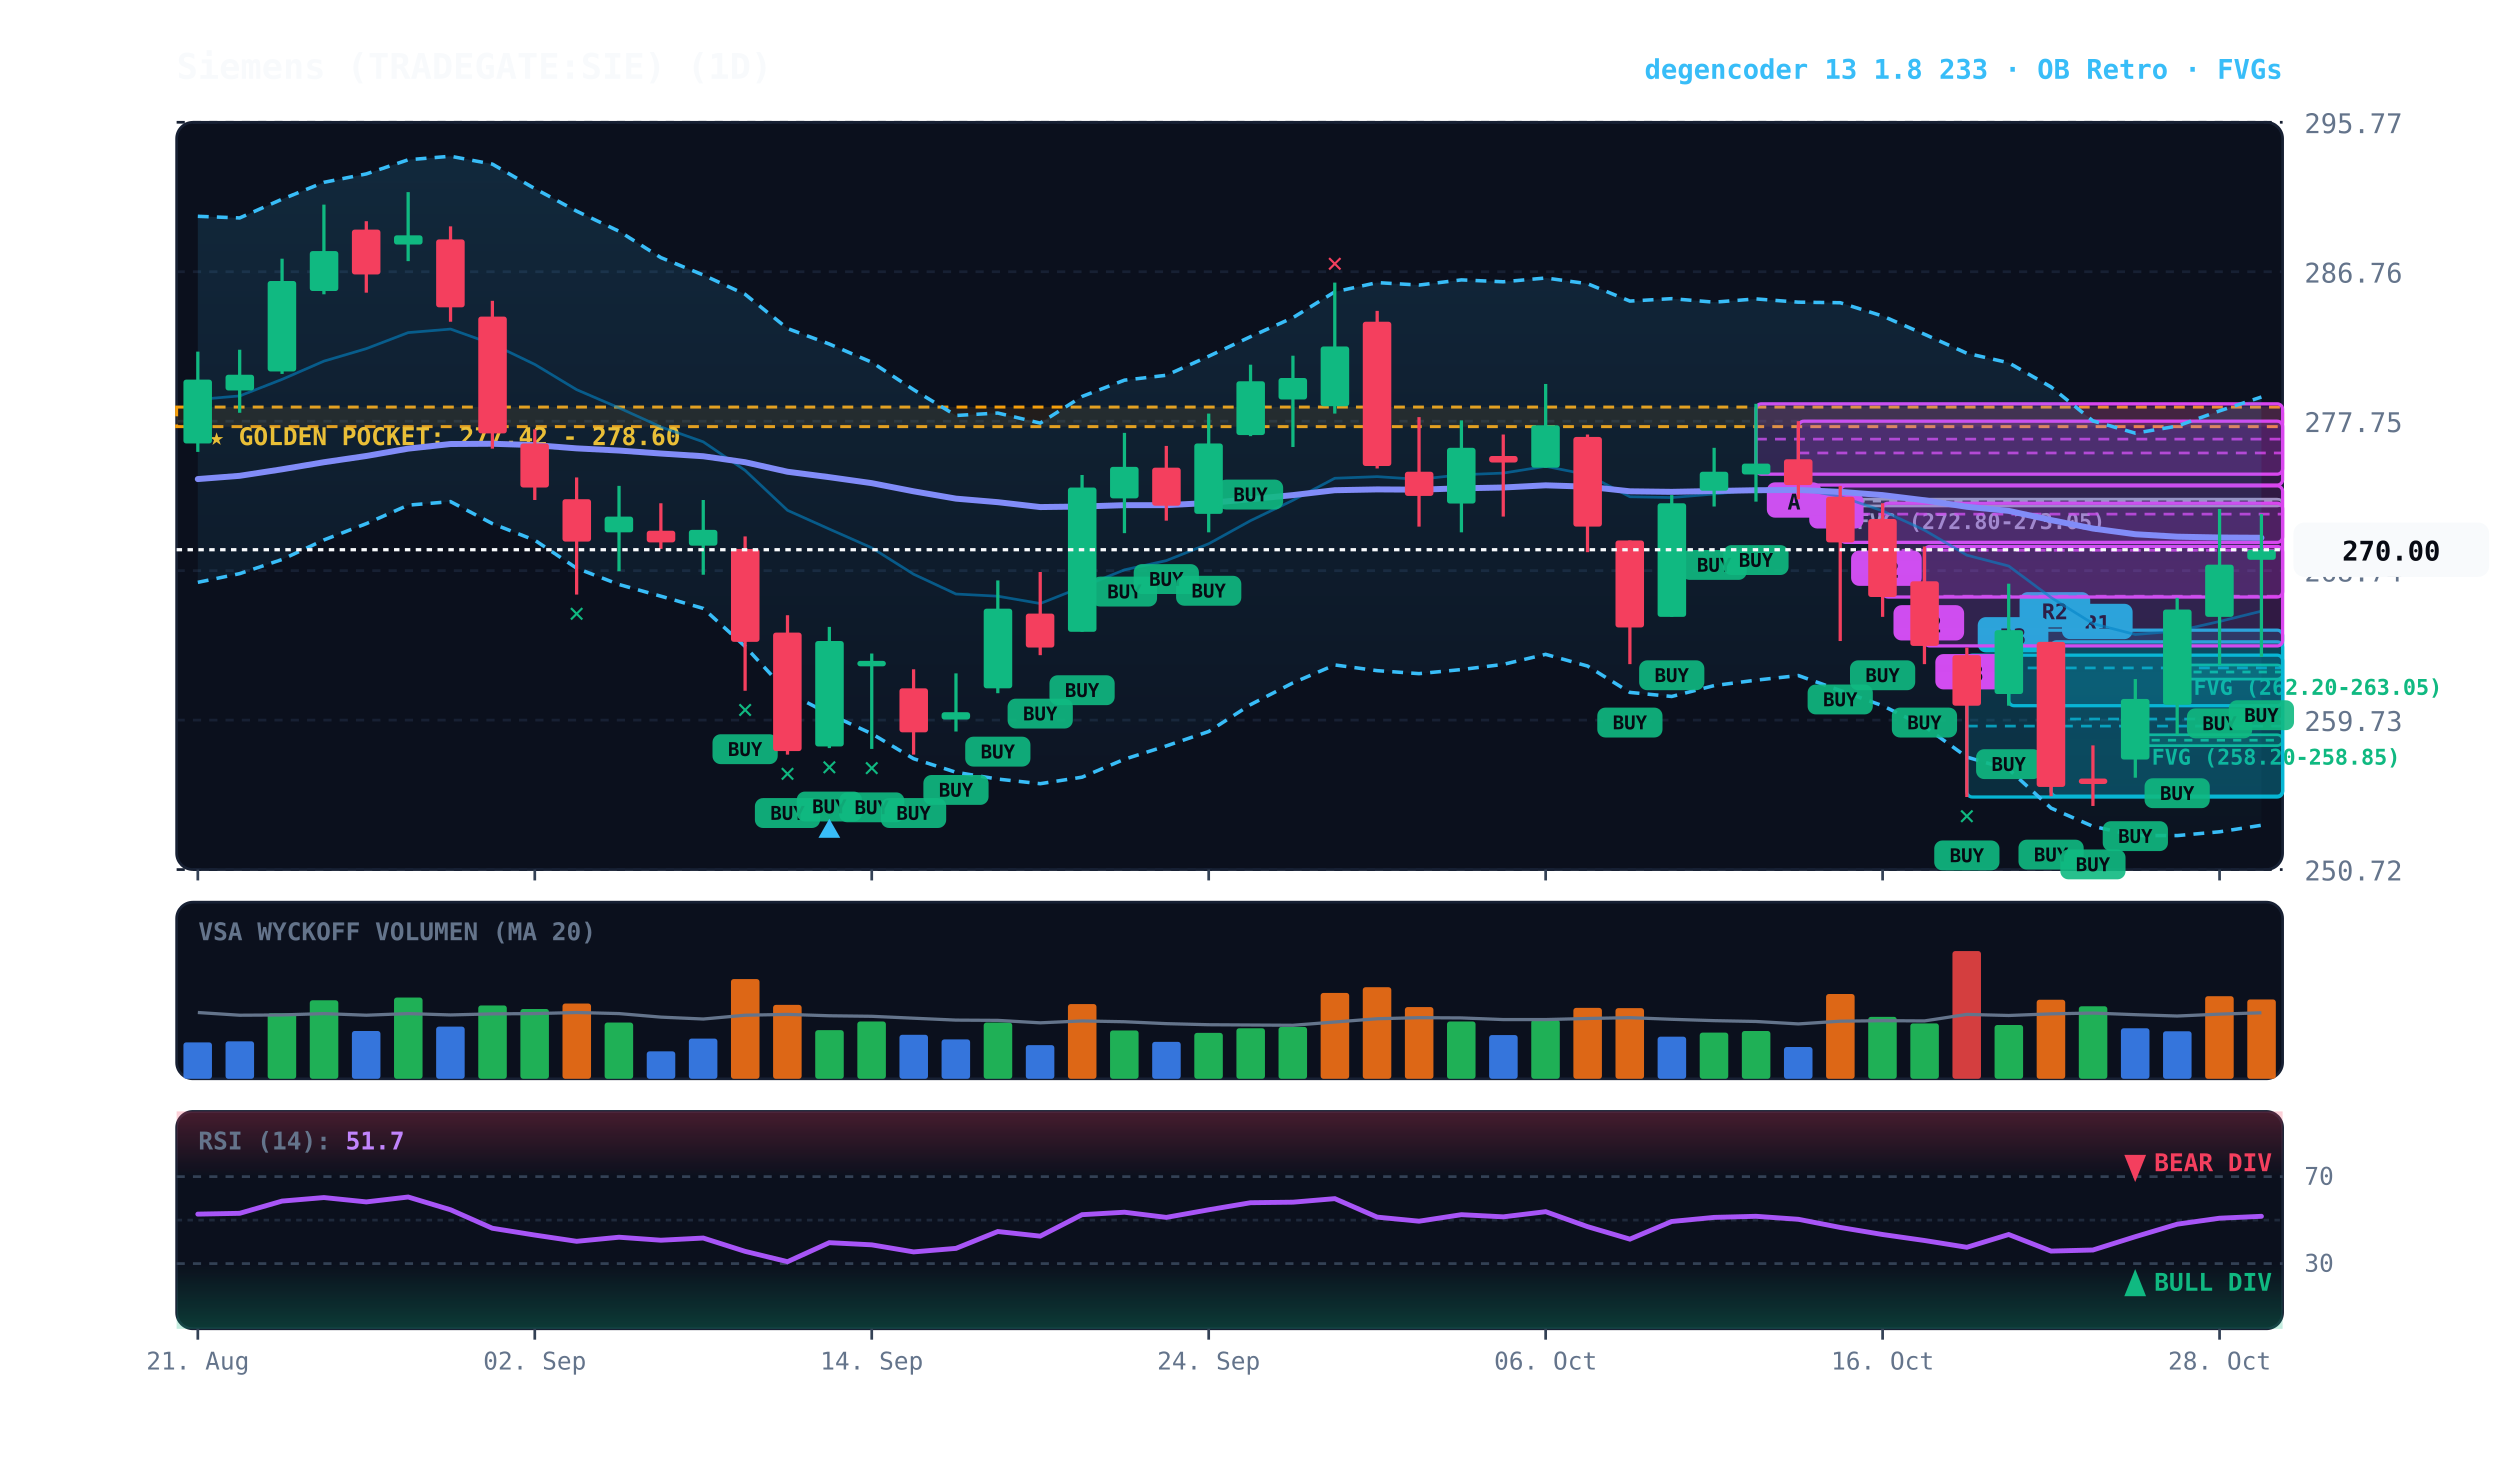
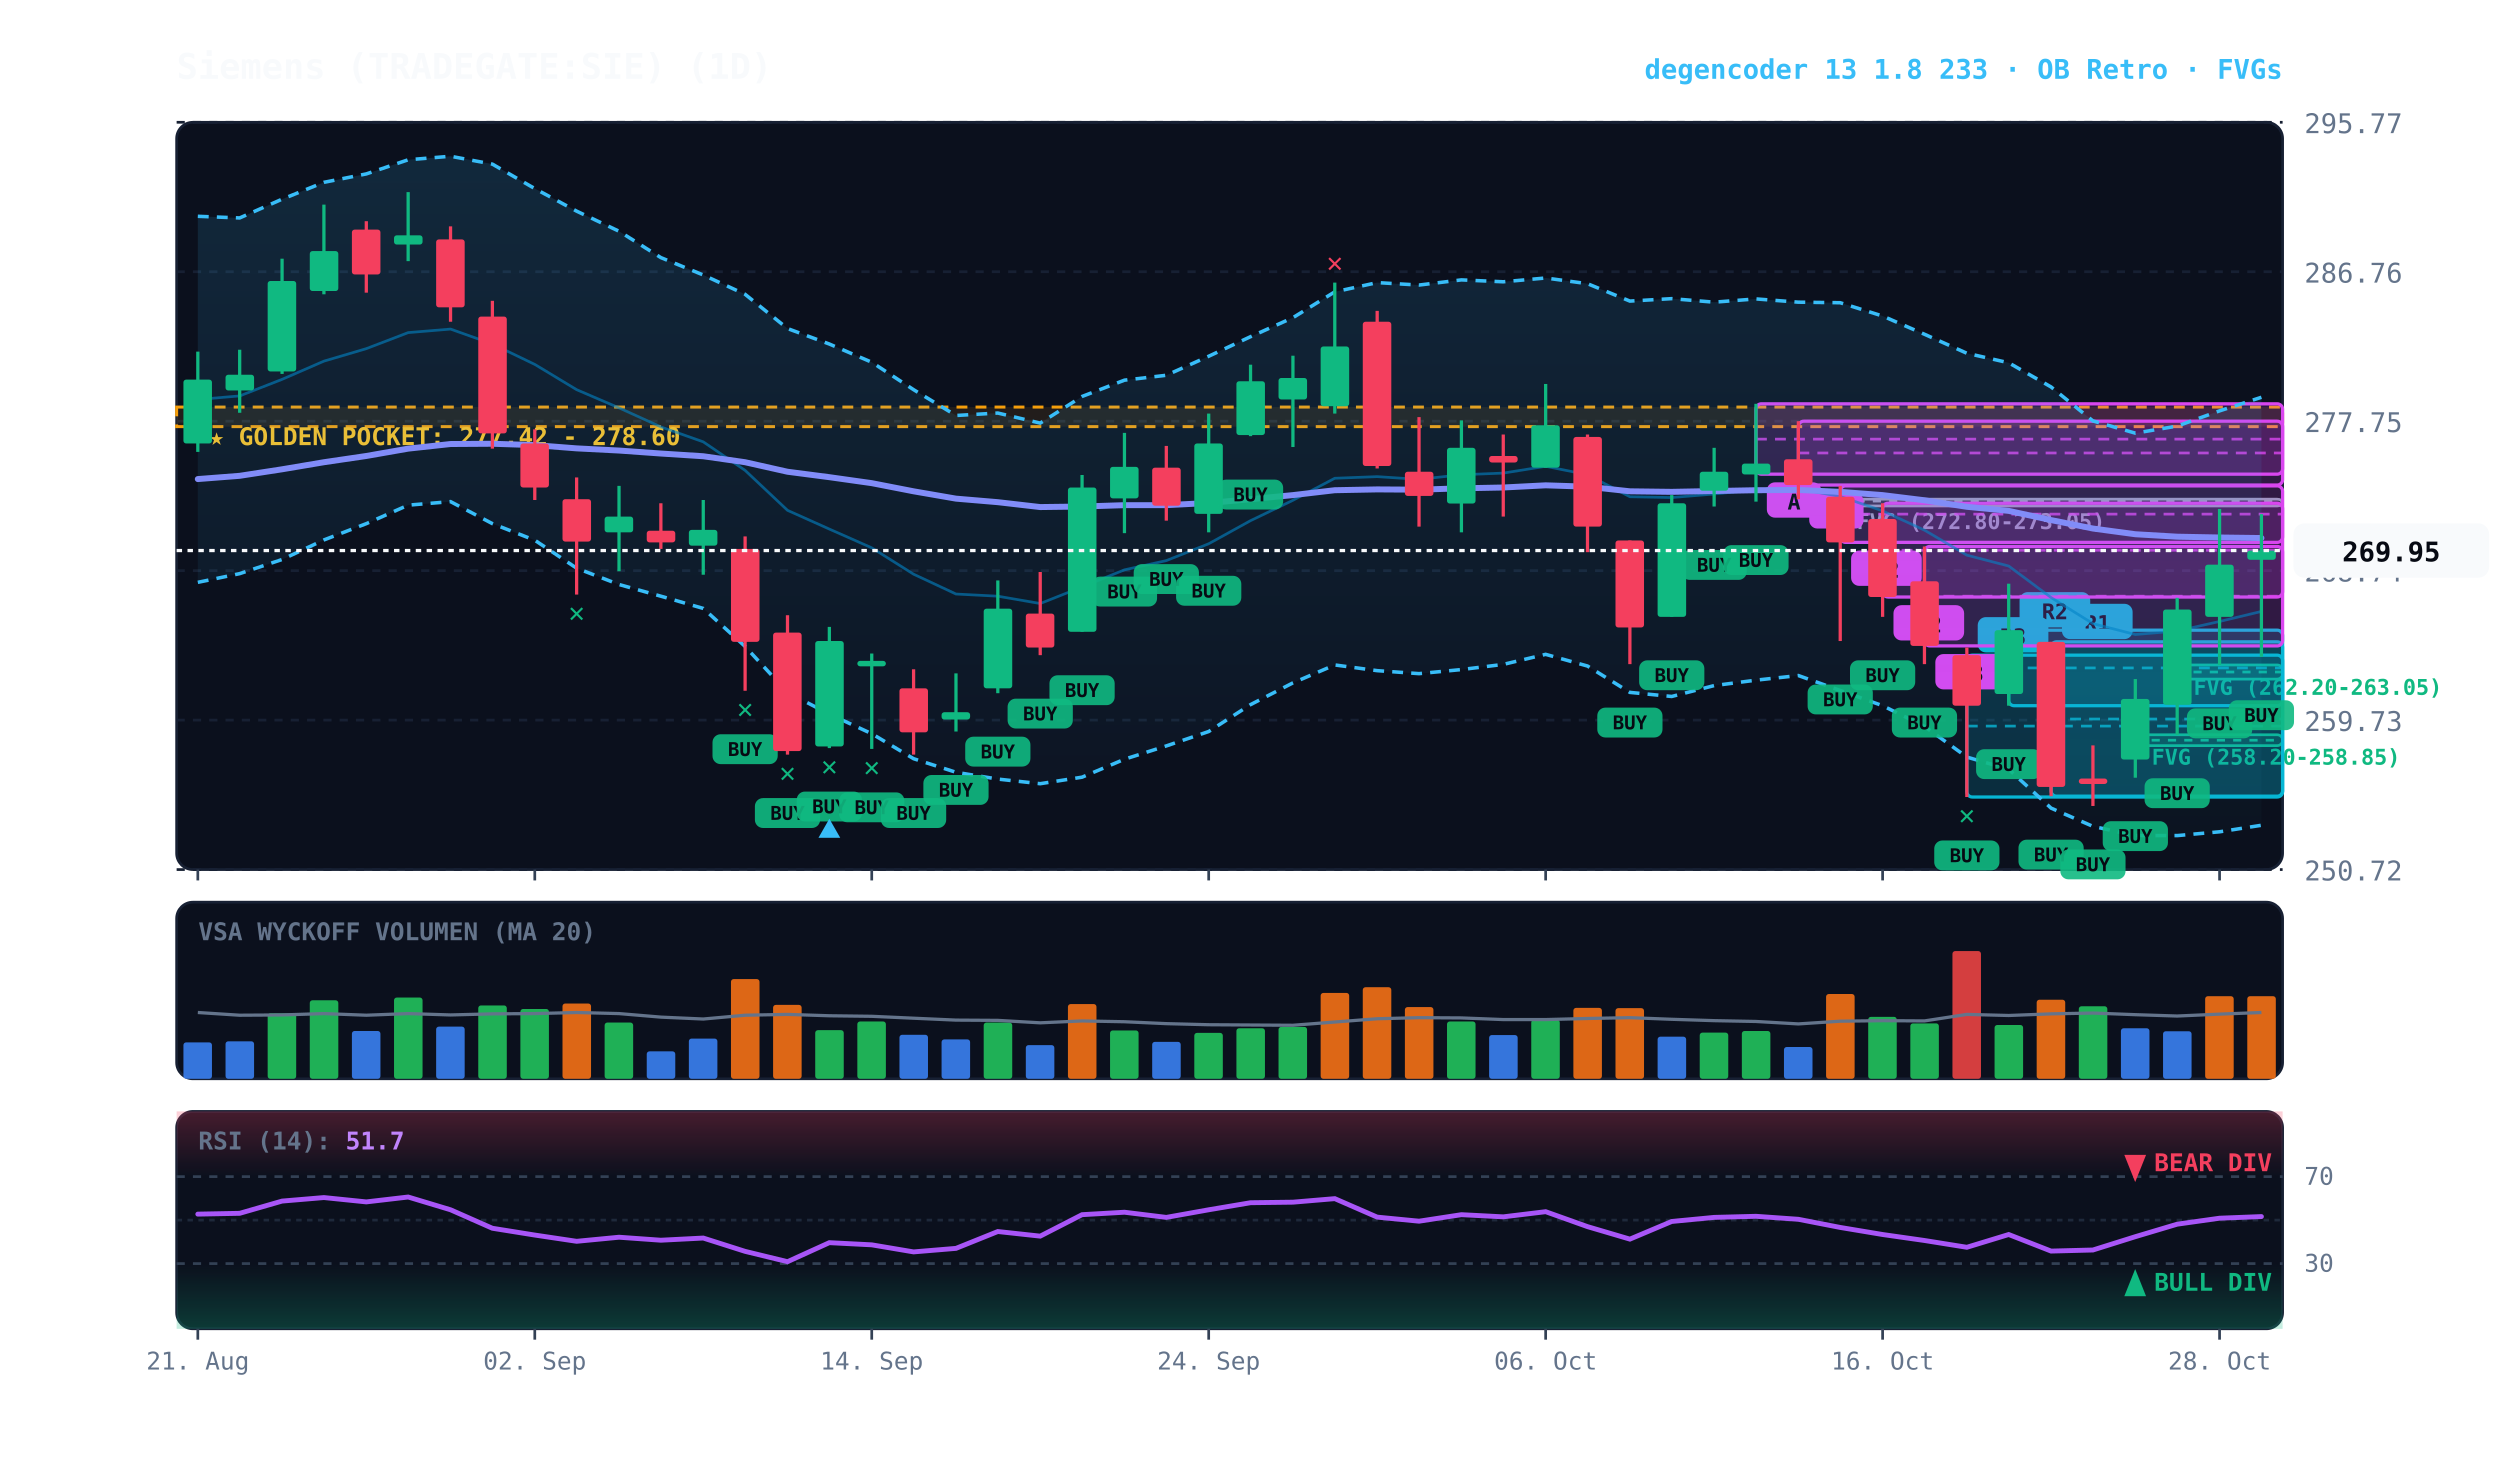
<svg xmlns="http://www.w3.org/2000/svg" viewBox="0 0 920 540" width="100%" height="100%" style="background:#070a13; font-family:'JetBrains Mono', monospace;">
  <defs>
    <linearGradient id="cloud-grad" x1="0%" y1="0%" x2="0%" y2="100%">
      <stop offset="0%" stop-color="#38bdf8" stop-opacity="0.14" />
      <stop offset="100%" stop-color="#38bdf8" stop-opacity="0.02" />
    </linearGradient>
    <linearGradient id="rsi-overbought" x1="0%" y1="0%" x2="0%" y2="100%">
      <stop offset="0%" stop-color="#f43f5e" stop-opacity="0.25" />
      <stop offset="100%" stop-color="#f43f5e" stop-opacity="0.0" />
    </linearGradient>
    <linearGradient id="rsi-oversold" x1="0%" y1="0%" x2="0%" y2="100%">
      <stop offset="0%" stop-color="#10b981" stop-opacity="0.0" />
      <stop offset="100%" stop-color="#10b981" stop-opacity="0.25" />
    </linearGradient>
  </defs>
  <rect x="65" y="45" width="775" height="275" fill="#0b101d" rx="6" stroke="#172033" stroke-width="1" />
  <rect x="65" y="332" width="775" height="65" fill="#0b101d" rx="6" stroke="#172033" stroke-width="1" />
  <rect x="65" y="409" width="775" height="80" fill="#0b101d" rx="6" stroke="#172033" stroke-width="1" />
  <line x1="65" y1="320.0" x2="840" y2="320.0" stroke="#172033" stroke-dasharray="3,3" stroke-width="1" />
  <text x="848" y="324.0" fill="#64748b" font-size="10" text-anchor="start">250.72</text>
  <line x1="65" y1="265.0" x2="840" y2="265.0" stroke="#172033" stroke-dasharray="3,3" stroke-width="1" />
  <text x="848" y="269.0" fill="#64748b" font-size="10" text-anchor="start">259.73</text>
  <line x1="65" y1="210.0" x2="840" y2="210.0" stroke="#172033" stroke-dasharray="3,3" stroke-width="1" />
  <text x="848" y="214.0" fill="#64748b" font-size="10" text-anchor="start">268.74</text>
  <line x1="65" y1="155.0" x2="840" y2="155.0" stroke="#172033" stroke-dasharray="3,3" stroke-width="1" />
  <text x="848" y="159.0" fill="#64748b" font-size="10" text-anchor="start">277.75</text>
  <line x1="65" y1="100.0" x2="840" y2="100.0" stroke="#172033" stroke-dasharray="3,3" stroke-width="1" />
  <text x="848" y="104.0" fill="#64748b" font-size="10" text-anchor="start">286.76</text>
  <line x1="65" y1="45.0" x2="840" y2="45.0" stroke="#172033" stroke-dasharray="3,3" stroke-width="1" />
  <text x="848" y="49.0" fill="#64748b" font-size="10" text-anchor="start">295.77</text>
  <rect x="65" y="149.8" width="775" height="7.2" fill="rgba(245, 158, 11, 0.10)" stroke="#f59e0b" stroke-dasharray="4,3" stroke-width="1.1" />
  <text x="77" y="163.8" fill="#fbbf24" font-size="9" font-weight="bold">★ GOLDEN POCKET: 277.42 - 278.60</text>
  <rect x="801.2" y="244.7" width="38.8" height="5.2" fill="rgba(16, 185, 129, 0.18)" stroke="#10b981" stroke-width="1" rx="2" />
  <line x1="801.2" y1="247.3" x2="840" y2="247.3" stroke="#10b981" stroke-dasharray="3,3" stroke-width="1" />
  <text x="807.2" y="255.7" fill="#10b981" font-size="8" font-weight="bold">FVG (262.20-263.05)</text>
  <rect x="785.8" y="270.4" width="54.2" height="4.0" fill="rgba(16, 185, 129, 0.18)" stroke="#10b981" stroke-width="1" rx="2" />
  <line x1="785.8" y1="272.4" x2="840" y2="272.4" stroke="#10b981" stroke-dasharray="3,3" stroke-width="1" />
  <text x="791.8" y="281.4" fill="#10b981" font-size="8" font-weight="bold">FVG (258.20-258.85)</text>
  <rect x="677.2" y="183.7" width="162.8" height="2.5" fill="rgba(148, 163, 184, 0.18)" stroke="#94a3b8" stroke-width="1" rx="2" />
  <line x1="677.2" y1="184.4" x2="840" y2="184.4" stroke="#94a3b8" stroke-dasharray="3,3" stroke-width="1" />
  <text x="683.2" y="194.7" fill="#94a3b8" font-size="8" font-weight="bold">FVG (272.80-273.05)</text>
  <rect x="754.8" y="236.2" width="85.2" height="56.8" fill="rgba(6, 182, 212, 0.18)" stroke="#06b6d4" stroke-width="1.2" rx="2" />
  <line x1="754.8" y1="264.6" x2="840" y2="264.6" stroke="#06b6d4" stroke-dasharray="4,3" stroke-width="1.0" opacity="0.8" />
  <rect x="758.8" y="222.2" width="26" height="13" fill="#06b6d4" rx="3" />
  <text x="771.8" y="232.2" fill="#070a13" font-size="8" font-weight="bold" text-anchor="middle">R1</text>
  <rect x="739.2" y="231.9" width="100.8" height="27.8" fill="rgba(6, 182, 212, 0.18)" stroke="#06b6d4" stroke-width="1.2" rx="2" />
  <line x1="739.2" y1="245.8" x2="840" y2="245.8" stroke="#06b6d4" stroke-dasharray="4,3" stroke-width="1.0" opacity="0.8" />
  <rect x="743.2" y="217.9" width="26" height="13" fill="#06b6d4" rx="3" />
  <text x="756.2" y="227.9" fill="#070a13" font-size="8" font-weight="bold" text-anchor="middle">R2</text>
  <rect x="723.8" y="241.1" width="116.2" height="52.2" fill="rgba(6, 182, 212, 0.18)" stroke="#06b6d4" stroke-width="1.2" rx="2" />
  <line x1="723.8" y1="267.2" x2="840" y2="267.2" stroke="#06b6d4" stroke-dasharray="4,3" stroke-width="1.0" opacity="0.8" />
  <rect x="727.8" y="227.1" width="26" height="13" fill="#06b6d4" rx="3" />
  <text x="740.8" y="237.1" fill="#070a13" font-size="8" font-weight="bold" text-anchor="middle">R3</text>
  <rect x="708.2" y="201.1" width="131.8" height="36.6" fill="rgba(217, 70, 239, 0.18)" stroke="#d946ef" stroke-width="1.2" rx="2" />
  <line x1="708.2" y1="219.4" x2="840" y2="219.4" stroke="#d946ef" stroke-dasharray="4,3" stroke-width="1.0" opacity="0.8" />
  <rect x="712.2" y="240.7" width="26" height="13" fill="#d946ef" rx="3" />
  <text x="725.2" y="250.7" fill="#070a13" font-size="8" font-weight="bold" text-anchor="middle">R3</text>
  <rect x="692.8" y="185.2" width="147.2" height="34.5" fill="rgba(217, 70, 239, 0.18)" stroke="#d946ef" stroke-width="1.2" rx="2" />
  <line x1="692.8" y1="202.5" x2="840" y2="202.5" stroke="#d946ef" stroke-dasharray="4,3" stroke-width="1.0" opacity="0.8" />
  <rect x="696.8" y="222.7" width="26" height="13" fill="#d946ef" rx="3" />
  <text x="709.8" y="232.7" fill="#070a13" font-size="8" font-weight="bold" text-anchor="middle">R2</text>
  <rect x="677.2" y="178.8" width="162.8" height="20.8" fill="rgba(217, 70, 239, 0.18)" stroke="#d946ef" stroke-width="1.2" rx="2" />
  <line x1="677.2" y1="189.2" x2="840" y2="189.2" stroke="#d946ef" stroke-dasharray="4,3" stroke-width="1.0" opacity="0.8" />
  <rect x="681.2" y="202.6" width="26" height="13" fill="#d946ef" rx="3" />
  <text x="694.2" y="212.6" fill="#070a13" font-size="8" font-weight="bold" text-anchor="middle">R2</text>
  <rect x="661.8" y="155.0" width="178.2" height="23.5" fill="rgba(217, 70, 239, 0.18)" stroke="#d946ef" stroke-width="1.2" rx="2" />
  <line x1="661.8" y1="166.7" x2="840" y2="166.7" stroke="#d946ef" stroke-dasharray="4,3" stroke-width="1.0" opacity="0.8" />
  <rect x="665.8" y="181.5" width="20" height="13" fill="#d946ef" rx="3" />
  <text x="675.8" y="191.5" fill="#070a13" font-size="8" font-weight="bold" text-anchor="middle">B</text>
  <rect x="646.2" y="148.6" width="193.8" height="25.9" fill="rgba(217, 70, 239, 0.18)" stroke="#d946ef" stroke-width="1.2" rx="2" />
  <line x1="646.2" y1="161.6" x2="840" y2="161.6" stroke="#d946ef" stroke-dasharray="4,3" stroke-width="1.0" opacity="0.8" />
  <rect x="650.2" y="177.5" width="20" height="13" fill="#d946ef" rx="3" />
  <text x="660.2" y="187.5" fill="#070a13" font-size="8" font-weight="bold" text-anchor="middle">A</text>
-   <polygon points="72.8,79.6 88.2,80.2 103.8,73.3 119.2,67.1 134.8,64.0 150.2,58.8 165.8,57.5 181.2,60.4 196.8,69.4 212.2,77.7 227.8,85.1 243.2,94.8 258.8,101.2 274.2,108.3 289.8,120.9 305.2,126.6 320.8,133.3 336.2,143.4 351.8,152.9 367.2,152.0 382.8,155.7 398.2,145.9 413.8,139.9 429.2,138.1 444.8,131.1 460.2,123.9 475.8,116.9 491.2,107.4 506.8,104.0 522.2,104.9 537.8,103.0 553.2,103.7 568.8,102.3 584.2,104.4 599.8,110.8 615.2,109.9 630.8,111.2 646.2,110.0 661.8,111.2 677.2,111.4 692.8,116.3 708.2,123.0 723.8,130.0 739.2,133.5 754.8,142.4 770.2,154.9 785.8,159.4 801.2,156.8 816.8,151.2 832.2,146.1 832.2,303.7 816.8,306.1 801.2,307.5 785.8,307.5 770.2,304.1 754.8,297.4 739.2,283.1 723.8,278.6 708.2,267.3 692.8,259.7 677.2,254.1 661.8,248.6 646.2,250.3 630.8,252.3 615.2,256.3 599.8,254.8 584.2,245.1 568.8,240.8 553.2,244.5 537.8,246.4 522.2,247.9 506.8,246.8 491.2,244.7 475.8,251.3 460.2,259.3 444.8,269.2 429.2,274.5 413.8,279.4 398.2,286.0 382.8,288.4 367.2,286.7 351.8,284.2 336.2,279.2 320.8,270.0 305.2,262.8 289.8,254.8 274.2,237.9 258.8,223.9 243.2,219.4 227.8,215.1 212.2,209.1 196.8,198.8 181.2,192.7 165.8,184.6 150.2,185.9 134.8,192.7 119.2,198.7 103.8,205.9 88.2,211.1 72.8,214.3" fill="url(#cloud-grad)" />
-   <polyline points="72.8,79.6 88.2,80.2 103.8,73.3 119.2,67.1 134.8,64.0 150.2,58.8 165.8,57.5 181.2,60.4 196.8,69.4 212.2,77.7 227.8,85.1 243.2,94.8 258.8,101.2 274.2,108.3 289.8,120.9 305.2,126.6 320.8,133.3 336.2,143.4 351.8,152.9 367.2,152.0 382.8,155.7 398.2,145.9 413.8,139.9 429.2,138.1 444.8,131.1 460.2,123.9 475.8,116.9 491.2,107.4 506.8,104.0 522.2,104.9 537.8,103.0 553.2,103.7 568.8,102.3 584.2,104.4 599.8,110.8 615.2,109.9 630.8,111.2 646.2,110.0 661.8,111.2 677.2,111.4 692.8,116.3 708.2,123.0 723.8,130.0 739.2,133.5 754.8,142.4 770.2,154.9 785.8,159.4 801.2,156.8 816.8,151.2 832.2,146.1" fill="none" stroke="#38bdf8" stroke-width="1.3" stroke-dasharray="4,3" />
+   <polygon points="72.8,79.6 88.2,80.2 103.8,73.3 119.2,67.1 134.8,64.0 150.2,58.8 165.8,57.5 181.2,60.4 196.8,69.4 212.2,77.7 227.8,85.1 243.2,94.8 258.8,101.2 274.2,108.3 289.8,120.9 305.2,126.6 320.8,133.3 336.2,143.4 351.8,152.9 367.2,152.0 382.8,155.7 398.2,145.9 413.8,139.9 429.2,138.1 444.8,131.1 460.2,123.9 475.8,116.9 491.2,107.4 506.8,104.0 522.2,104.9 537.8,103.0 553.2,103.7 568.8,102.3 584.2,104.4 599.8,110.8 615.2,109.9 630.8,111.2 646.2,110.0 661.8,111.2 677.2,111.4 692.8,116.3 708.2,123.0 723.8,130.0 739.2,133.5 754.8,142.4 770.2,154.9 785.8,159.4 801.2,156.8 816.8,151.2 832.2,146.2 832.2,303.7 816.8,306.1 801.2,307.5 785.8,307.5 770.2,304.1 754.8,297.4 739.2,283.1 723.8,278.6 708.2,267.3 692.8,259.7 677.2,254.1 661.8,248.6 646.2,250.3 630.8,252.3 615.2,256.3 599.8,254.8 584.2,245.1 568.8,240.8 553.2,244.5 537.8,246.4 522.2,247.9 506.8,246.8 491.2,244.7 475.8,251.3 460.2,259.3 444.8,269.2 429.2,274.5 413.8,279.4 398.2,286.0 382.8,288.4 367.2,286.7 351.8,284.2 336.2,279.2 320.8,270.0 305.2,262.8 289.8,254.8 274.2,237.9 258.8,223.9 243.2,219.4 227.8,215.1 212.2,209.1 196.8,198.8 181.2,192.7 165.8,184.6 150.2,185.9 134.8,192.7 119.2,198.7 103.8,205.9 88.2,211.1 72.8,214.3" fill="url(#cloud-grad)" />
+   <polyline points="72.8,79.6 88.2,80.2 103.8,73.3 119.2,67.1 134.8,64.0 150.2,58.8 165.8,57.5 181.2,60.4 196.8,69.4 212.2,77.7 227.8,85.1 243.2,94.8 258.8,101.2 274.2,108.3 289.8,120.9 305.2,126.6 320.8,133.3 336.2,143.4 351.8,152.9 367.2,152.0 382.8,155.7 398.2,145.9 413.8,139.9 429.2,138.1 444.8,131.1 460.2,123.9 475.8,116.9 491.2,107.4 506.8,104.0 522.2,104.9 537.8,103.0 553.2,103.7 568.8,102.3 584.2,104.4 599.8,110.8 615.2,109.9 630.8,111.2 646.2,110.0 661.8,111.2 677.2,111.4 692.8,116.3 708.2,123.0 723.8,130.0 739.2,133.5 754.8,142.4 770.2,154.9 785.8,159.4 801.2,156.8 816.8,151.2 832.2,146.2" fill="none" stroke="#38bdf8" stroke-width="1.3" stroke-dasharray="4,3" />
  <polyline points="72.8,214.3 88.2,211.1 103.8,205.9 119.2,198.7 134.8,192.7 150.2,185.9 165.8,184.6 181.2,192.7 196.8,198.8 212.2,209.1 227.8,215.1 243.2,219.4 258.8,223.9 274.2,237.9 289.8,254.8 305.2,262.8 320.8,270.0 336.2,279.2 351.8,284.2 367.2,286.7 382.8,288.4 398.2,286.0 413.8,279.4 429.2,274.5 444.8,269.2 460.2,259.3 475.8,251.3 491.2,244.7 506.8,246.8 522.2,247.9 537.8,246.4 553.2,244.5 568.8,240.8 584.2,245.1 599.8,254.8 615.2,256.3 630.8,252.3 646.2,250.3 661.8,248.6 677.2,254.1 692.8,259.7 708.2,267.3 723.8,278.6 739.2,283.1 754.8,297.4 770.2,304.1 785.8,307.5 801.2,307.5 816.8,306.1 832.2,303.7" fill="none" stroke="#38bdf8" stroke-width="1.3" stroke-dasharray="4,3" />
-   <polyline points="72.8,147.0 88.2,145.7 103.8,139.6 119.2,132.9 134.8,128.3 150.2,122.4 165.8,121.1 181.2,126.6 196.8,134.1 212.2,143.4 227.8,150.1 243.2,157.1 258.8,162.6 274.2,173.1 289.8,187.8 305.2,194.7 320.8,201.6 336.2,211.3 351.8,218.6 367.2,219.4 382.8,222.1 398.2,216.0 413.8,209.7 429.2,206.3 444.8,200.1 460.2,191.6 475.8,184.1 491.2,176.0 506.8,175.4 522.2,176.4 537.8,174.7 553.2,174.1 568.8,171.6 584.2,174.7 599.8,182.8 615.2,183.1 630.8,181.8 646.2,180.2 661.8,179.9 677.2,182.7 692.8,188.0 708.2,195.1 723.8,204.3 739.2,208.3 754.8,219.9 770.2,229.5 785.8,233.5 801.2,232.2 816.8,228.7 832.2,224.9" fill="none" stroke="#0284c7" stroke-width="1.0" stroke-opacity="0.6" />
-   <polyline points="72.8,176.3 88.2,175.1 103.8,172.7 119.2,170.1 134.8,167.8 150.2,165.1 165.8,163.4 181.2,163.3 196.8,163.8 212.2,165.0 227.8,165.8 243.2,166.9 258.8,167.9 274.2,170.1 289.8,173.6 305.2,175.6 320.8,177.8 336.2,180.8 351.8,183.5 367.2,184.8 382.8,186.6 398.2,186.4 413.8,185.9 429.2,185.9 444.8,185.1 460.2,183.7 475.8,182.2 491.2,180.4 506.8,180.1 522.2,180.2 537.8,179.7 553.2,179.4 568.8,178.6 584.2,179.1 599.8,180.8 615.2,181.0 630.8,180.7 646.2,180.4 661.8,180.3 677.2,181.0 692.8,182.2 708.2,184.1 723.8,186.5 739.2,188.0 754.8,191.4 770.2,194.5 785.8,196.6 801.2,197.5 816.8,197.8 832.2,197.9" fill="none" stroke="#818cf8" stroke-width="2.2" stroke-linecap="round" />
+   <polyline points="72.8,147.0 88.2,145.7 103.8,139.6 119.2,132.9 134.8,128.3 150.2,122.4 165.8,121.1 181.2,126.6 196.8,134.1 212.2,143.4 227.8,150.1 243.2,157.1 258.8,162.6 274.2,173.1 289.8,187.8 305.2,194.7 320.8,201.6 336.2,211.3 351.8,218.6 367.2,219.4 382.8,222.1 398.2,216.0 413.8,209.7 429.2,206.3 444.8,200.1 460.2,191.6 475.8,184.1 491.2,176.0 506.8,175.4 522.2,176.4 537.8,174.7 553.2,174.1 568.8,171.6 584.2,174.7 599.8,182.8 615.2,183.1 630.8,181.8 646.2,180.2 661.8,179.9 677.2,182.7 692.8,188.0 708.2,195.1 723.8,204.3 739.2,208.3 754.8,219.9 770.2,229.5 785.8,233.5 801.2,232.2 816.8,228.7 832.2,225.0" fill="none" stroke="#0284c7" stroke-width="1.0" stroke-opacity="0.6" />
+   <polyline points="72.8,176.3 88.2,175.1 103.8,172.7 119.2,170.1 134.8,167.8 150.2,165.1 165.8,163.4 181.2,163.3 196.8,163.8 212.2,165.0 227.8,165.8 243.2,166.9 258.8,167.9 274.2,170.1 289.8,173.6 305.2,175.6 320.8,177.8 336.2,180.8 351.8,183.5 367.2,184.8 382.8,186.6 398.2,186.4 413.8,185.9 429.2,185.9 444.8,185.1 460.2,183.7 475.8,182.2 491.2,180.4 506.8,180.1 522.2,180.2 537.8,179.7 553.2,179.4 568.8,178.6 584.2,179.1 599.8,180.8 615.2,181.0 630.8,180.7 646.2,180.4 661.8,180.3 677.2,181.0 692.8,182.2 708.2,184.1 723.8,186.5 739.2,188.0 754.8,191.4 770.2,194.5 785.8,196.6 801.2,197.5 816.8,197.8 832.2,198.0" fill="none" stroke="#818cf8" stroke-width="2.2" stroke-linecap="round" />
  <line x1="72.8" y1="129.4" x2="72.8" y2="166.3" stroke="#10b981" stroke-width="1.2" />
  <rect x="67.5" y="139.7" width="10.5" height="23.5" fill="#10b981" rx="1" />
  <line x1="88.2" y1="128.7" x2="88.2" y2="151.9" stroke="#10b981" stroke-width="1.2" />
  <rect x="83.0" y="137.9" width="10.5" height="5.8" fill="#10b981" rx="1" />
  <line x1="103.8" y1="95.2" x2="103.8" y2="137.6" stroke="#10b981" stroke-width="1.2" />
  <rect x="98.5" y="103.4" width="10.5" height="33.3" fill="#10b981" rx="1" />
  <line x1="119.2" y1="75.3" x2="119.2" y2="108.3" stroke="#10b981" stroke-width="1.2" />
  <rect x="114.0" y="92.4" width="10.5" height="14.7" fill="#10b981" rx="1" />
  <line x1="134.8" y1="81.4" x2="134.8" y2="107.7" stroke="#f43f5e" stroke-width="1.2" />
  <rect x="129.5" y="84.5" width="10.5" height="16.5" fill="#f43f5e" rx="1" />
  <line x1="150.2" y1="70.7" x2="150.2" y2="96.1" stroke="#10b981" stroke-width="1.2" />
  <rect x="145.0" y="86.6" width="10.5" height="3.4" fill="#10b981" rx="1" />
  <line x1="165.8" y1="83.3" x2="165.8" y2="118.4" stroke="#f43f5e" stroke-width="1.2" />
  <rect x="160.5" y="88.1" width="10.5" height="25.0" fill="#f43f5e" rx="1" />
  <line x1="181.2" y1="110.7" x2="181.2" y2="165.1" stroke="#f43f5e" stroke-width="1.2" />
  <rect x="176.0" y="116.5" width="10.5" height="43.0" fill="#f43f5e" rx="1" />
  <line x1="196.8" y1="158.0" x2="196.8" y2="184.0" stroke="#f43f5e" stroke-width="1.2" />
  <rect x="191.5" y="163.2" width="10.5" height="16.2" fill="#f43f5e" rx="1" />
  <line x1="212.2" y1="175.7" x2="212.2" y2="218.8" stroke="#f43f5e" stroke-width="1.2" />
  <rect x="207.0" y="183.7" width="10.5" height="15.6" fill="#f43f5e" rx="1" />
  <text x="212.2" y="228.8" fill="#10b981" font-size="10" font-weight="bold" text-anchor="middle">✕</text>
  <line x1="227.8" y1="178.8" x2="227.8" y2="210.2" stroke="#10b981" stroke-width="1.2" />
  <rect x="222.5" y="190.1" width="10.5" height="5.8" fill="#10b981" rx="1" />
  <line x1="243.2" y1="185.2" x2="243.2" y2="202.0" stroke="#f43f5e" stroke-width="1.2" />
  <rect x="238.0" y="195.3" width="10.5" height="4.3" fill="#f43f5e" rx="1" />
  <line x1="258.8" y1="184.0" x2="258.8" y2="211.5" stroke="#10b981" stroke-width="1.2" />
  <rect x="253.5" y="195.0" width="10.5" height="5.8" fill="#10b981" rx="1" />
  <line x1="274.2" y1="197.4" x2="274.2" y2="254.2" stroke="#f43f5e" stroke-width="1.2" />
  <rect x="269.0" y="202.0" width="10.5" height="34.2" fill="#f43f5e" rx="1" />
  <rect x="262.2" y="270.2" width="24" height="11" fill="#10b981" rx="3" opacity="0.9" />
  <text x="274.2" y="278.2" fill="#070a13" font-size="7" font-weight="bold" text-anchor="middle">BUY</text>
  <text x="274.2" y="264.2" fill="#10b981" font-size="10" font-weight="bold" text-anchor="middle">✕</text>
  <line x1="289.8" y1="226.4" x2="289.8" y2="277.7" stroke="#f43f5e" stroke-width="1.2" />
  <rect x="284.5" y="232.8" width="10.5" height="43.6" fill="#f43f5e" rx="1" />
  <rect x="277.8" y="293.7" width="24" height="11" fill="#10b981" rx="3" opacity="0.9" />
  <text x="289.8" y="301.7" fill="#070a13" font-size="7" font-weight="bold" text-anchor="middle">BUY</text>
  <text x="289.8" y="287.7" fill="#10b981" font-size="10" font-weight="bold" text-anchor="middle">✕</text>
  <line x1="305.2" y1="230.7" x2="305.2" y2="275.3" stroke="#10b981" stroke-width="1.2" />
  <rect x="300.0" y="235.9" width="10.5" height="38.8" fill="#10b981" rx="1" />
  <rect x="293.2" y="291.3" width="24" height="11" fill="#10b981" rx="3" opacity="0.9" />
  <text x="305.2" y="299.3" fill="#070a13" font-size="7" font-weight="bold" text-anchor="middle">BUY</text>
  <text x="305.2" y="285.3" fill="#10b981" font-size="10" font-weight="bold" text-anchor="middle">✕</text>
  <polygon points="305.2,301.3 301.2,308.3 309.2,308.3" fill="#38bdf8" />
  <line x1="320.8" y1="240.5" x2="320.8" y2="275.6" stroke="#10b981" stroke-width="1.2" />
  <rect x="315.5" y="243.2" width="10.5" height="2.0" fill="#10b981" rx="1" />
  <rect x="308.8" y="291.6" width="24" height="11" fill="#10b981" rx="3" opacity="0.9" />
  <text x="320.8" y="299.6" fill="#070a13" font-size="7" font-weight="bold" text-anchor="middle">BUY</text>
  <text x="320.8" y="285.6" fill="#10b981" font-size="10" font-weight="bold" text-anchor="middle">✕</text>
  <line x1="336.2" y1="246.3" x2="336.2" y2="277.7" stroke="#f43f5e" stroke-width="1.2" />
  <rect x="331.0" y="253.3" width="10.5" height="16.2" fill="#f43f5e" rx="1" />
  <rect x="324.2" y="293.7" width="24" height="11" fill="#10b981" rx="3" opacity="0.9" />
  <text x="336.2" y="301.7" fill="#070a13" font-size="7" font-weight="bold" text-anchor="middle">BUY</text>
  <line x1="351.8" y1="247.8" x2="351.8" y2="269.2" stroke="#10b981" stroke-width="1.2" />
  <rect x="346.5" y="262.1" width="10.5" height="2.7" fill="#10b981" rx="1" />
  <rect x="339.8" y="285.2" width="24" height="11" fill="#10b981" rx="3" opacity="0.9" />
  <text x="351.8" y="293.2" fill="#070a13" font-size="7" font-weight="bold" text-anchor="middle">BUY</text>
  <line x1="367.2" y1="213.6" x2="367.2" y2="255.1" stroke="#10b981" stroke-width="1.2" />
  <rect x="362.0" y="224.0" width="10.5" height="29.3" fill="#10b981" rx="1" />
  <rect x="355.2" y="271.1" width="24" height="11" fill="#10b981" rx="3" opacity="0.9" />
  <text x="367.2" y="279.1" fill="#070a13" font-size="7" font-weight="bold" text-anchor="middle">BUY</text>
  <line x1="382.8" y1="210.5" x2="382.8" y2="241.1" stroke="#f43f5e" stroke-width="1.2" />
  <rect x="377.5" y="225.8" width="10.5" height="12.5" fill="#f43f5e" rx="1" />
  <rect x="370.8" y="257.1" width="24" height="11" fill="#10b981" rx="3" opacity="0.9" />
  <text x="382.8" y="265.1" fill="#070a13" font-size="7" font-weight="bold" text-anchor="middle">BUY</text>
  <line x1="398.2" y1="174.8" x2="398.2" y2="232.5" stroke="#10b981" stroke-width="1.2" />
  <rect x="393.0" y="179.4" width="10.5" height="53.1" fill="#10b981" rx="1" />
  <rect x="386.2" y="248.5" width="24" height="11" fill="#10b981" rx="3" opacity="0.9" />
  <text x="398.2" y="256.5" fill="#070a13" font-size="7" font-weight="bold" text-anchor="middle">BUY</text>
  <line x1="413.8" y1="159.3" x2="413.8" y2="196.2" stroke="#10b981" stroke-width="1.2" />
  <rect x="408.5" y="171.8" width="10.5" height="11.6" fill="#10b981" rx="1" />
  <rect x="401.8" y="212.2" width="24" height="11" fill="#10b981" rx="3" opacity="0.9" />
  <text x="413.8" y="220.2" fill="#070a13" font-size="7" font-weight="bold" text-anchor="middle">BUY</text>
  <line x1="429.2" y1="164.1" x2="429.2" y2="191.6" stroke="#f43f5e" stroke-width="1.2" />
  <rect x="424.0" y="172.1" width="10.5" height="14.0" fill="#f43f5e" rx="1" />
  <rect x="417.2" y="207.6" width="24" height="11" fill="#10b981" rx="3" opacity="0.9" />
  <text x="429.2" y="215.6" fill="#070a13" font-size="7" font-weight="bold" text-anchor="middle">BUY</text>
  <line x1="444.8" y1="152.2" x2="444.8" y2="195.9" stroke="#10b981" stroke-width="1.2" />
  <rect x="439.5" y="163.2" width="10.5" height="25.9" fill="#10b981" rx="1" />
  <rect x="432.8" y="211.9" width="24" height="11" fill="#10b981" rx="3" opacity="0.9" />
  <text x="444.8" y="219.9" fill="#070a13" font-size="7" font-weight="bold" text-anchor="middle">BUY</text>
  <line x1="460.2" y1="134.2" x2="460.2" y2="160.5" stroke="#10b981" stroke-width="1.2" />
  <rect x="455.0" y="140.3" width="10.5" height="19.8" fill="#10b981" rx="1" />
  <rect x="448.2" y="176.5" width="24" height="11" fill="#10b981" rx="3" opacity="0.9" />
  <text x="460.2" y="184.5" fill="#070a13" font-size="7" font-weight="bold" text-anchor="middle">BUY</text>
  <line x1="475.8" y1="130.9" x2="475.8" y2="164.5" stroke="#10b981" stroke-width="1.2" />
  <rect x="470.5" y="139.1" width="10.5" height="7.9" fill="#10b981" rx="1" />
  <line x1="491.2" y1="104.0" x2="491.2" y2="152.2" stroke="#10b981" stroke-width="1.2" />
  <rect x="486.0" y="127.5" width="10.5" height="22.0" fill="#10b981" rx="1" />
  <text x="491.2" y="100.0" fill="#f43f5e" font-size="10" font-weight="bold" text-anchor="middle">✕</text>
  <line x1="506.8" y1="114.4" x2="506.8" y2="172.4" stroke="#f43f5e" stroke-width="1.2" />
  <rect x="501.5" y="118.4" width="10.5" height="53.1" fill="#f43f5e" rx="1" />
  <line x1="522.2" y1="153.5" x2="522.2" y2="193.8" stroke="#f43f5e" stroke-width="1.2" />
  <rect x="517.0" y="173.6" width="10.5" height="8.9" fill="#f43f5e" rx="1" />
  <line x1="537.8" y1="154.7" x2="537.8" y2="195.9" stroke="#10b981" stroke-width="1.2" />
  <rect x="532.5" y="164.8" width="10.5" height="20.5" fill="#10b981" rx="1" />
  <line x1="553.2" y1="159.9" x2="553.2" y2="190.1" stroke="#f43f5e" stroke-width="1.2" />
  <rect x="548.0" y="167.8" width="10.5" height="2.4" fill="#f43f5e" rx="1" />
  <line x1="568.8" y1="141.3" x2="568.8" y2="172.1" stroke="#10b981" stroke-width="1.2" />
  <rect x="563.5" y="156.5" width="10.5" height="15.6" fill="#10b981" rx="1" />
  <line x1="584.2" y1="159.9" x2="584.2" y2="203.2" stroke="#f43f5e" stroke-width="1.2" />
  <rect x="579.0" y="160.8" width="10.5" height="33.0" fill="#f43f5e" rx="1" />
  <line x1="599.8" y1="198.9" x2="599.8" y2="244.4" stroke="#f43f5e" stroke-width="1.2" />
  <rect x="594.5" y="198.9" width="10.5" height="32.0" fill="#f43f5e" rx="1" />
  <rect x="587.8" y="260.4" width="24" height="11" fill="#10b981" rx="3" opacity="0.9" />
  <text x="599.8" y="268.4" fill="#070a13" font-size="7" font-weight="bold" text-anchor="middle">BUY</text>
  <line x1="615.2" y1="182.2" x2="615.2" y2="227.0" stroke="#10b981" stroke-width="1.2" />
  <rect x="610.0" y="185.2" width="10.5" height="41.8" fill="#10b981" rx="1" />
  <rect x="603.2" y="243.0" width="24" height="11" fill="#10b981" rx="3" opacity="0.9" />
  <text x="615.2" y="251.0" fill="#070a13" font-size="7" font-weight="bold" text-anchor="middle">BUY</text>
  <line x1="630.8" y1="164.8" x2="630.8" y2="186.4" stroke="#10b981" stroke-width="1.2" />
  <rect x="625.5" y="173.6" width="10.5" height="7.0" fill="#10b981" rx="1" />
  <rect x="618.8" y="202.4" width="24" height="11" fill="#10b981" rx="3" opacity="0.9" />
  <text x="630.8" y="210.4" fill="#070a13" font-size="7" font-weight="bold" text-anchor="middle">BUY</text>
  <line x1="646.2" y1="148.6" x2="646.2" y2="184.6" stroke="#10b981" stroke-width="1.2" />
  <rect x="641.0" y="170.6" width="10.5" height="4.0" fill="#10b981" rx="1" />
  <rect x="634.2" y="200.6" width="24" height="11" fill="#10b981" rx="3" opacity="0.9" />
  <text x="646.2" y="208.6" fill="#070a13" font-size="7" font-weight="bold" text-anchor="middle">BUY</text>
  <line x1="661.8" y1="155.0" x2="661.8" y2="183.7" stroke="#f43f5e" stroke-width="1.2" />
  <rect x="656.5" y="169.0" width="10.5" height="9.5" fill="#f43f5e" rx="1" />
  <line x1="677.2" y1="178.8" x2="677.2" y2="235.9" stroke="#f43f5e" stroke-width="1.2" />
  <rect x="672.0" y="182.8" width="10.5" height="16.8" fill="#f43f5e" rx="1" />
  <rect x="665.2" y="251.9" width="24" height="11" fill="#10b981" rx="3" opacity="0.9" />
  <text x="677.2" y="259.9" fill="#070a13" font-size="7" font-weight="bold" text-anchor="middle">BUY</text>
  <line x1="692.8" y1="185.2" x2="692.8" y2="227.0" stroke="#f43f5e" stroke-width="1.2" />
  <rect x="687.5" y="191.0" width="10.5" height="28.7" fill="#f43f5e" rx="1" />
  <rect x="680.8" y="243.0" width="24" height="11" fill="#10b981" rx="3" opacity="0.9" />
  <text x="692.8" y="251.0" fill="#070a13" font-size="7" font-weight="bold" text-anchor="middle">BUY</text>
  <line x1="708.2" y1="201.1" x2="708.2" y2="244.4" stroke="#f43f5e" stroke-width="1.2" />
  <rect x="703.0" y="213.9" width="10.5" height="23.8" fill="#f43f5e" rx="1" />
  <rect x="696.2" y="260.4" width="24" height="11" fill="#10b981" rx="3" opacity="0.9" />
  <text x="708.2" y="268.4" fill="#070a13" font-size="7" font-weight="bold" text-anchor="middle">BUY</text>
  <line x1="723.8" y1="238.3" x2="723.8" y2="293.3" stroke="#f43f5e" stroke-width="1.2" />
  <rect x="718.5" y="241.1" width="10.5" height="18.6" fill="#f43f5e" rx="1" />
  <rect x="711.8" y="309.3" width="24" height="11" fill="#10b981" rx="3" opacity="0.9" />
  <text x="723.8" y="317.3" fill="#070a13" font-size="7" font-weight="bold" text-anchor="middle">BUY</text>
  <text x="723.8" y="303.3" fill="#10b981" font-size="10" font-weight="bold" text-anchor="middle">✕</text>
  <line x1="739.2" y1="214.8" x2="739.2" y2="259.7" stroke="#10b981" stroke-width="1.2" />
  <rect x="734.0" y="231.9" width="10.5" height="23.5" fill="#10b981" rx="1" />
  <rect x="727.2" y="275.7" width="24" height="11" fill="#10b981" rx="3" opacity="0.9" />
  <text x="739.2" y="283.7" fill="#070a13" font-size="7" font-weight="bold" text-anchor="middle">BUY</text>
  <line x1="754.8" y1="236.2" x2="754.8" y2="293.0" stroke="#f43f5e" stroke-width="1.2" />
  <rect x="749.5" y="236.2" width="10.5" height="53.4" fill="#f43f5e" rx="1" />
  <rect x="742.8" y="309.0" width="24" height="11" fill="#10b981" rx="3" opacity="0.9" />
  <text x="754.8" y="317.0" fill="#070a13" font-size="7" font-weight="bold" text-anchor="middle">BUY</text>
  <line x1="770.2" y1="274.3" x2="770.2" y2="296.6" stroke="#f43f5e" stroke-width="1.2" />
  <rect x="765.0" y="286.5" width="10.5" height="2.0" fill="#f43f5e" rx="1" />
  <rect x="758.2" y="312.6" width="24" height="11" fill="#10b981" rx="3" opacity="0.9" />
  <text x="770.2" y="320.6" fill="#070a13" font-size="7" font-weight="bold" text-anchor="middle">BUY</text>
  <line x1="785.8" y1="249.9" x2="785.8" y2="286.2" stroke="#10b981" stroke-width="1.2" />
  <rect x="780.5" y="257.2" width="10.5" height="22.3" fill="#10b981" rx="1" />
  <rect x="773.8" y="302.2" width="24" height="11" fill="#10b981" rx="3" opacity="0.9" />
  <text x="785.8" y="310.2" fill="#070a13" font-size="7" font-weight="bold" text-anchor="middle">BUY</text>
  <line x1="801.2" y1="220.0" x2="801.2" y2="270.4" stroke="#10b981" stroke-width="1.2" />
  <rect x="796.0" y="224.3" width="10.5" height="35.1" fill="#10b981" rx="1" />
  <rect x="789.2" y="286.4" width="24" height="11" fill="#10b981" rx="3" opacity="0.9" />
  <text x="801.2" y="294.4" fill="#070a13" font-size="7" font-weight="bold" text-anchor="middle">BUY</text>
  <line x1="816.8" y1="187.3" x2="816.8" y2="244.7" stroke="#10b981" stroke-width="1.2" />
  <rect x="811.5" y="207.8" width="10.5" height="19.2" fill="#10b981" rx="1" />
  <rect x="804.8" y="260.7" width="24" height="11" fill="#10b981" rx="3" opacity="0.9" />
  <text x="816.8" y="268.7" fill="#070a13" font-size="7" font-weight="bold" text-anchor="middle">BUY</text>
  <line x1="832.2" y1="189.2" x2="832.2" y2="241.7" stroke="#10b981" stroke-width="1.2" />
-   <rect x="827.0" y="202.3" width="10.5" height="3.7" fill="#10b981" rx="1" />
+   <rect x="827.0" y="202.6" width="10.5" height="3.4" fill="#10b981" rx="1" />
  <rect x="820.2" y="257.7" width="24" height="11" fill="#10b981" rx="3" opacity="0.9" />
  <text x="832.2" y="265.7" fill="#070a13" font-size="7" font-weight="bold" text-anchor="middle">BUY</text>
-   <line x1="65" y1="202.3" x2="840" y2="202.3" stroke="#f8fafc" stroke-width="1.2" stroke-dasharray="2,2" />
-   <rect x="844" y="192.3" width="72" height="20" fill="#f8fafc" rx="4" />
-   <text x="880" y="206.3" fill="#070a13" font-size="10" font-weight="bold" text-anchor="middle">270.00</text>
+   <line x1="65" y1="202.6" x2="840" y2="202.6" stroke="#f8fafc" stroke-width="1.2" stroke-dasharray="2,2" />
+   <rect x="844" y="192.6" width="72" height="20" fill="#f8fafc" rx="4" />
+   <text x="880" y="206.6" fill="#070a13" font-size="10" font-weight="bold" text-anchor="middle">269.95</text>
  <text x="73" y="346" fill="#64748b" font-size="9" font-weight="bold">VSA WYCKOFF VOLUMEN (MA 20)</text>
  <rect x="67.5" y="383.6" width="10.5" height="13.4" fill="#3b82f6" opacity="0.88" rx="1" />
  <rect x="83.0" y="383.2" width="10.5" height="13.8" fill="#3b82f6" opacity="0.88" rx="1" />
  <rect x="98.5" y="372.9" width="10.5" height="24.1" fill="#22c55e" opacity="0.88" rx="1" />
  <rect x="114.0" y="368.1" width="10.5" height="28.9" fill="#22c55e" opacity="0.88" rx="1" />
  <rect x="129.5" y="379.4" width="10.5" height="17.6" fill="#3b82f6" opacity="0.88" rx="1" />
  <rect x="145.0" y="367.1" width="10.5" height="29.9" fill="#22c55e" opacity="0.88" rx="1" />
  <rect x="160.5" y="377.8" width="10.5" height="19.2" fill="#3b82f6" opacity="0.88" rx="1" />
  <rect x="176.0" y="370.0" width="10.5" height="27.0" fill="#22c55e" opacity="0.88" rx="1" />
  <rect x="191.5" y="371.3" width="10.5" height="25.7" fill="#22c55e" opacity="0.88" rx="1" />
  <rect x="207.0" y="369.3" width="10.5" height="27.7" fill="#f97316" opacity="0.88" rx="1" />
  <rect x="222.5" y="376.3" width="10.5" height="20.7" fill="#22c55e" opacity="0.88" rx="1" />
  <rect x="238.0" y="386.9" width="10.5" height="10.1" fill="#3b82f6" opacity="0.88" rx="1" />
  <rect x="253.5" y="382.2" width="10.5" height="14.8" fill="#3b82f6" opacity="0.88" rx="1" />
  <rect x="269.0" y="360.3" width="10.5" height="36.7" fill="#f97316" opacity="0.88" rx="1" />
  <rect x="284.5" y="369.8" width="10.5" height="27.2" fill="#f97316" opacity="0.88" rx="1" />
  <rect x="300.0" y="379.1" width="10.5" height="17.9" fill="#22c55e" opacity="0.88" rx="1" />
  <rect x="315.5" y="375.9" width="10.5" height="21.1" fill="#22c55e" opacity="0.88" rx="1" />
  <rect x="331.0" y="380.8" width="10.5" height="16.2" fill="#3b82f6" opacity="0.88" rx="1" />
  <rect x="346.5" y="382.5" width="10.5" height="14.5" fill="#3b82f6" opacity="0.88" rx="1" />
  <rect x="362.0" y="376.3" width="10.5" height="20.7" fill="#22c55e" opacity="0.88" rx="1" />
  <rect x="377.5" y="384.6" width="10.5" height="12.4" fill="#3b82f6" opacity="0.88" rx="1" />
  <rect x="393.0" y="369.5" width="10.5" height="27.5" fill="#f97316" opacity="0.88" rx="1" />
  <rect x="408.5" y="379.2" width="10.5" height="17.8" fill="#22c55e" opacity="0.88" rx="1" />
  <rect x="424.0" y="383.4" width="10.5" height="13.6" fill="#3b82f6" opacity="0.88" rx="1" />
  <rect x="439.5" y="380.1" width="10.5" height="16.9" fill="#22c55e" opacity="0.88" rx="1" />
  <rect x="455.0" y="378.4" width="10.5" height="18.6" fill="#22c55e" opacity="0.88" rx="1" />
  <rect x="470.5" y="377.9" width="10.5" height="19.1" fill="#22c55e" opacity="0.88" rx="1" />
  <rect x="486.0" y="365.4" width="10.5" height="31.6" fill="#f97316" opacity="0.88" rx="1" />
  <rect x="501.5" y="363.3" width="10.5" height="33.7" fill="#f97316" opacity="0.88" rx="1" />
  <rect x="517.0" y="370.6" width="10.5" height="26.4" fill="#f97316" opacity="0.88" rx="1" />
  <rect x="532.5" y="375.9" width="10.5" height="21.1" fill="#22c55e" opacity="0.88" rx="1" />
  <rect x="548.0" y="380.9" width="10.5" height="16.1" fill="#3b82f6" opacity="0.88" rx="1" />
  <rect x="563.5" y="375.3" width="10.5" height="21.7" fill="#22c55e" opacity="0.88" rx="1" />
  <rect x="579.0" y="370.9" width="10.5" height="26.1" fill="#f97316" opacity="0.88" rx="1" />
  <rect x="594.5" y="371.0" width="10.5" height="26.0" fill="#f97316" opacity="0.88" rx="1" />
  <rect x="610.0" y="381.5" width="10.5" height="15.5" fill="#3b82f6" opacity="0.88" rx="1" />
  <rect x="625.5" y="380.0" width="10.5" height="17.0" fill="#22c55e" opacity="0.88" rx="1" />
  <rect x="641.0" y="379.4" width="10.5" height="17.6" fill="#22c55e" opacity="0.88" rx="1" />
  <rect x="656.5" y="385.3" width="10.5" height="11.7" fill="#3b82f6" opacity="0.88" rx="1" />
  <rect x="672.0" y="365.8" width="10.5" height="31.2" fill="#f97316" opacity="0.88" rx="1" />
  <rect x="687.5" y="374.2" width="10.5" height="22.8" fill="#22c55e" opacity="0.88" rx="1" />
  <rect x="703.0" y="376.6" width="10.5" height="20.4" fill="#22c55e" opacity="0.88" rx="1" />
  <rect x="718.5" y="350.0" width="10.5" height="47.0" fill="#ef4444" opacity="0.88" rx="1" />
  <rect x="734.0" y="377.2" width="10.5" height="19.8" fill="#22c55e" opacity="0.88" rx="1" />
  <rect x="749.5" y="367.9" width="10.5" height="29.1" fill="#f97316" opacity="0.88" rx="1" />
  <rect x="765.0" y="370.3" width="10.5" height="26.7" fill="#22c55e" opacity="0.88" rx="1" />
  <rect x="780.5" y="378.4" width="10.5" height="18.6" fill="#3b82f6" opacity="0.88" rx="1" />
  <rect x="796.0" y="379.5" width="10.5" height="17.5" fill="#3b82f6" opacity="0.88" rx="1" />
  <rect x="811.5" y="366.6" width="10.5" height="30.4" fill="#f97316" opacity="0.88" rx="1" />
-   <rect x="827.0" y="367.8" width="10.5" height="29.2" fill="#f97316" opacity="0.88" rx="1" />
-   <polyline points="72.8,372.6 88.2,373.6 103.8,373.5 119.2,373.0 134.8,373.6 150.2,373.0 165.8,373.5 181.2,373.1 196.8,373.0 212.2,372.6 227.8,373.0 243.2,374.3 258.8,375.0 274.2,373.6 289.8,373.3 305.2,373.8 320.8,374.0 336.2,374.7 351.8,375.4 367.2,375.5 382.8,376.4 398.2,375.7 413.8,376.0 429.2,376.7 444.8,377.1 460.2,377.2 475.8,377.3 491.2,376.1 506.8,374.9 522.2,374.5 537.8,374.6 553.2,375.2 568.8,375.2 584.2,374.8 599.8,374.5 615.2,375.1 630.8,375.6 646.2,375.9 661.8,376.8 677.2,375.8 692.8,375.6 708.2,375.7 723.8,373.3 739.2,373.7 754.8,373.1 770.2,372.8 785.8,373.4 801.2,373.9 816.8,373.2 832.2,372.7" fill="none" stroke="#64748b" stroke-width="1.2" />
+   <rect x="827.0" y="366.6" width="10.5" height="30.4" fill="#f97316" opacity="0.88" rx="1" />
+   <polyline points="72.8,372.6 88.2,373.6 103.8,373.5 119.2,373.0 134.8,373.6 150.2,373.0 165.8,373.5 181.2,373.1 196.8,373.0 212.2,372.6 227.8,373.0 243.2,374.3 258.8,375.0 274.2,373.6 289.8,373.3 305.2,373.8 320.8,374.0 336.2,374.7 351.8,375.4 367.2,375.5 382.8,376.4 398.2,375.7 413.8,376.0 429.2,376.7 444.8,377.1 460.2,377.2 475.8,377.3 491.2,376.1 506.8,374.9 522.2,374.5 537.8,374.6 553.2,375.2 568.8,375.2 584.2,374.8 599.8,374.5 615.2,375.1 630.8,375.6 646.2,375.9 661.8,376.8 677.2,375.8 692.8,375.6 708.2,375.7 723.8,373.3 739.2,373.7 754.8,373.1 770.2,372.8 785.8,373.4 801.2,373.9 816.8,373.2 832.2,372.6" fill="none" stroke="#64748b" stroke-width="1.2" />
  <rect x="65" y="409" width="775" height="24.0" fill="url(#rsi-overbought)" />
  <rect x="65" y="465.0" width="775" height="24.0" fill="url(#rsi-oversold)" />
  <line x1="65" y1="433.0" x2="840" y2="433.0" stroke="#334155" stroke-dasharray="3,3" stroke-width="1" />
  <text x="848" y="436.0" fill="#64748b" font-size="9">70</text>
  <line x1="65" y1="449.0" x2="840" y2="449.0" stroke="#1e293b" stroke-dasharray="2,2" stroke-width="1" />
  <line x1="65" y1="465.0" x2="840" y2="465.0" stroke="#334155" stroke-dasharray="3,3" stroke-width="1" />
  <text x="848" y="468.0" fill="#64748b" font-size="9">30</text>
-   <polyline points="72.8,446.8 88.2,446.5 103.8,442.0 119.2,440.7 134.8,442.3 150.2,440.5 165.8,445.2 181.2,452.0 196.8,454.5 212.2,456.8 227.8,455.3 243.2,456.4 258.8,455.6 274.2,460.5 289.8,464.3 305.2,457.3 320.8,458.1 336.2,460.7 351.8,459.4 367.2,453.2 382.8,454.9 398.2,447.0 413.8,446.1 429.2,448.0 444.8,445.2 460.2,442.6 475.8,442.4 491.2,441.1 506.8,447.9 522.2,449.4 537.8,447.0 553.2,447.8 568.8,445.9 584.2,451.4 599.8,456.0 615.2,449.5 630.8,448.0 646.2,447.6 661.8,448.7 677.2,451.7 692.8,454.3 708.2,456.5 723.8,459.0 739.2,454.3 754.8,460.4 770.2,460.0 785.8,455.1 801.2,450.5 816.8,448.3 832.2,447.6" fill="none" stroke="#a855f7" stroke-width="1.8" stroke-linecap="round" />
+   <polyline points="72.8,446.8 88.2,446.5 103.8,442.0 119.2,440.7 134.8,442.3 150.2,440.5 165.8,445.2 181.2,452.0 196.8,454.5 212.2,456.8 227.8,455.3 243.2,456.4 258.8,455.6 274.2,460.5 289.8,464.3 305.2,457.3 320.8,458.1 336.2,460.7 351.8,459.4 367.2,453.2 382.8,454.9 398.2,447.0 413.8,446.1 429.2,448.0 444.8,445.2 460.2,442.6 475.8,442.4 491.2,441.1 506.8,447.9 522.2,449.4 537.8,447.0 553.2,447.8 568.8,445.9 584.2,451.4 599.8,456.0 615.2,449.5 630.8,448.0 646.2,447.6 661.8,448.7 677.2,451.7 692.8,454.3 708.2,456.5 723.8,459.0 739.2,454.3 754.8,460.4 770.2,460.0 785.8,455.1 801.2,450.5 816.8,448.3 832.2,447.7" fill="none" stroke="#a855f7" stroke-width="1.8" stroke-linecap="round" />
  <g transform="translate(785.75, 477)">
    <path d="M 0 -10 L 4 0 L -4 0 Z" fill="#10b981" />
    <text x="7" y="-2" fill="#10b981" font-size="9" font-weight="bold">BULL DIV</text>
  </g>
  <g transform="translate(785.75, 425)">
    <path d="M 0 10 L 4 0 L -4 0 Z" fill="#f43f5e" />
    <text x="7" y="6" fill="#f43f5e" font-size="9" font-weight="bold">BEAR DIV</text>
  </g>
  <text x="73" y="423" fill="#64748b" font-size="9" font-weight="bold">RSI (14): <tspan fill="#c084fc">51.7</tspan>
  </text>
  <line x1="72.8" y1="320" x2="72.8" y2="324" stroke="#334155" stroke-width="1" />
  <line x1="72.8" y1="489" x2="72.8" y2="493" stroke="#334155" stroke-width="1" />
  <text x="72.8" y="504" fill="#64748b" font-size="9" text-anchor="middle">21. Aug</text>
  <line x1="196.8" y1="320" x2="196.8" y2="324" stroke="#334155" stroke-width="1" />
  <line x1="196.8" y1="489" x2="196.8" y2="493" stroke="#334155" stroke-width="1" />
  <text x="196.8" y="504" fill="#64748b" font-size="9" text-anchor="middle">02. Sep</text>
  <line x1="320.8" y1="320" x2="320.8" y2="324" stroke="#334155" stroke-width="1" />
  <line x1="320.8" y1="489" x2="320.8" y2="493" stroke="#334155" stroke-width="1" />
  <text x="320.8" y="504" fill="#64748b" font-size="9" text-anchor="middle">14. Sep</text>
  <line x1="444.8" y1="320" x2="444.8" y2="324" stroke="#334155" stroke-width="1" />
  <line x1="444.8" y1="489" x2="444.8" y2="493" stroke="#334155" stroke-width="1" />
  <text x="444.8" y="504" fill="#64748b" font-size="9" text-anchor="middle">24. Sep</text>
  <line x1="568.8" y1="320" x2="568.8" y2="324" stroke="#334155" stroke-width="1" />
  <line x1="568.8" y1="489" x2="568.8" y2="493" stroke="#334155" stroke-width="1" />
  <text x="568.8" y="504" fill="#64748b" font-size="9" text-anchor="middle">06. Oct</text>
  <line x1="692.8" y1="320" x2="692.8" y2="324" stroke="#334155" stroke-width="1" />
  <line x1="692.8" y1="489" x2="692.8" y2="493" stroke="#334155" stroke-width="1" />
  <text x="692.8" y="504" fill="#64748b" font-size="9" text-anchor="middle">16. Oct</text>
  <line x1="816.8" y1="320" x2="816.8" y2="324" stroke="#334155" stroke-width="1" />
  <line x1="816.8" y1="489" x2="816.8" y2="493" stroke="#334155" stroke-width="1" />
  <text x="816.8" y="504" fill="#64748b" font-size="9" text-anchor="middle">28. Oct</text>
  <text x="65" y="29" fill="#f8fafc" font-size="13" font-weight="bold">Siemens (TRADEGATE:SIE) (1D)</text>
  <text x="840" y="29" fill="#38bdf8" font-size="10" font-weight="bold" text-anchor="end">degencoder 13 1.8 233 · OB Retro · FVGs</text>
</svg>
